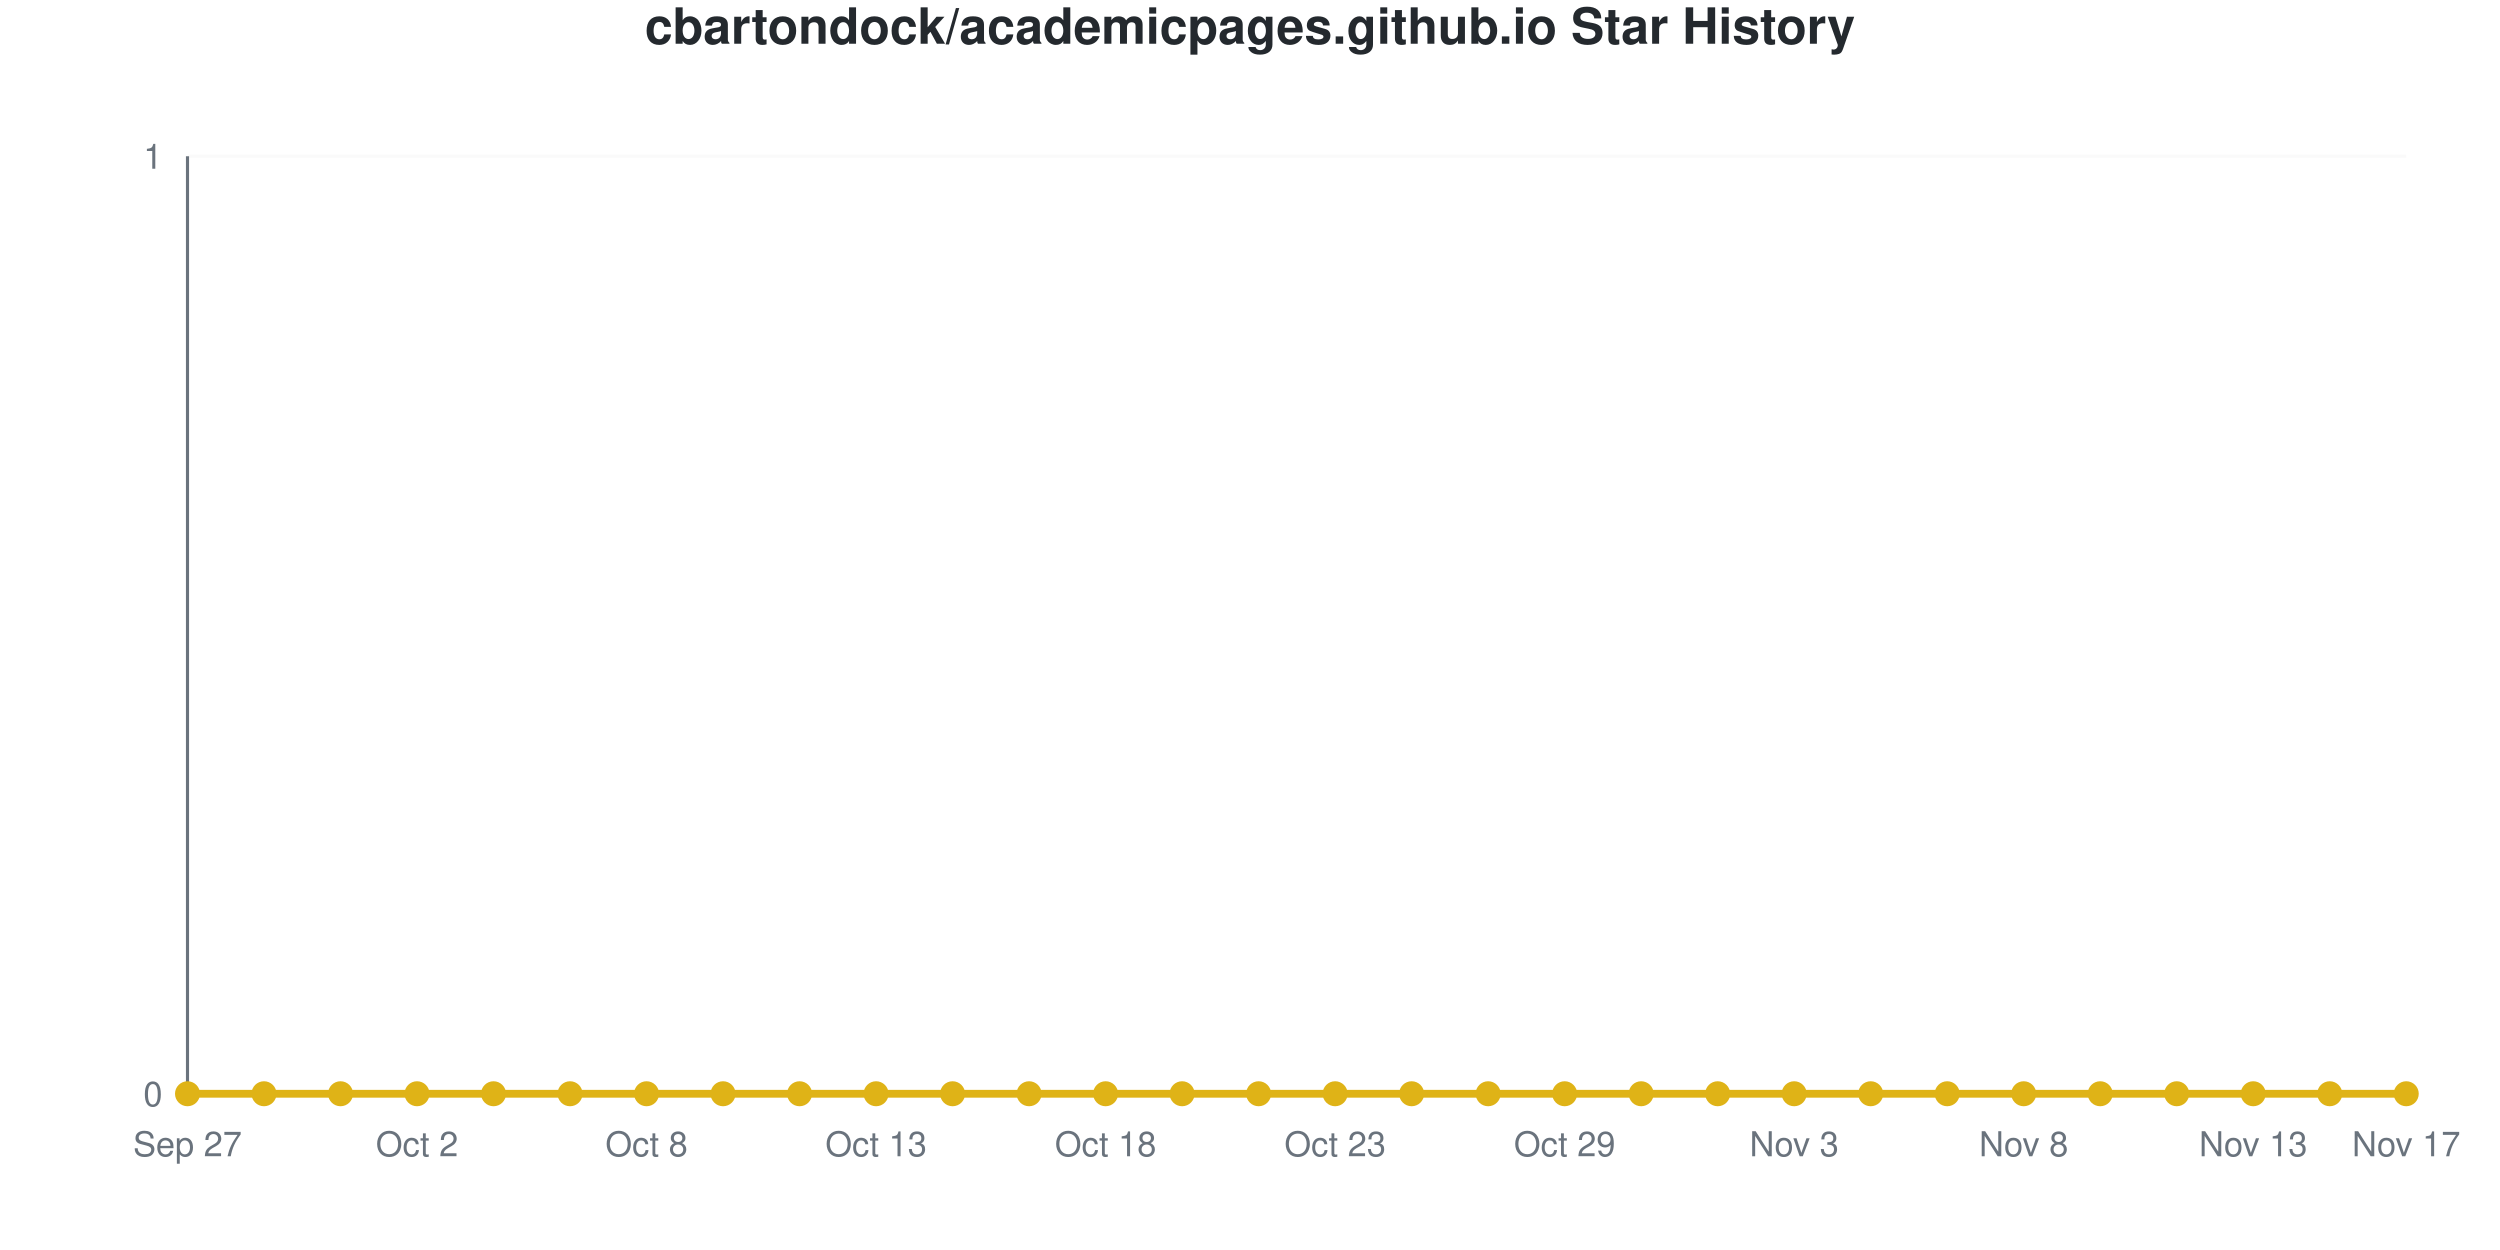
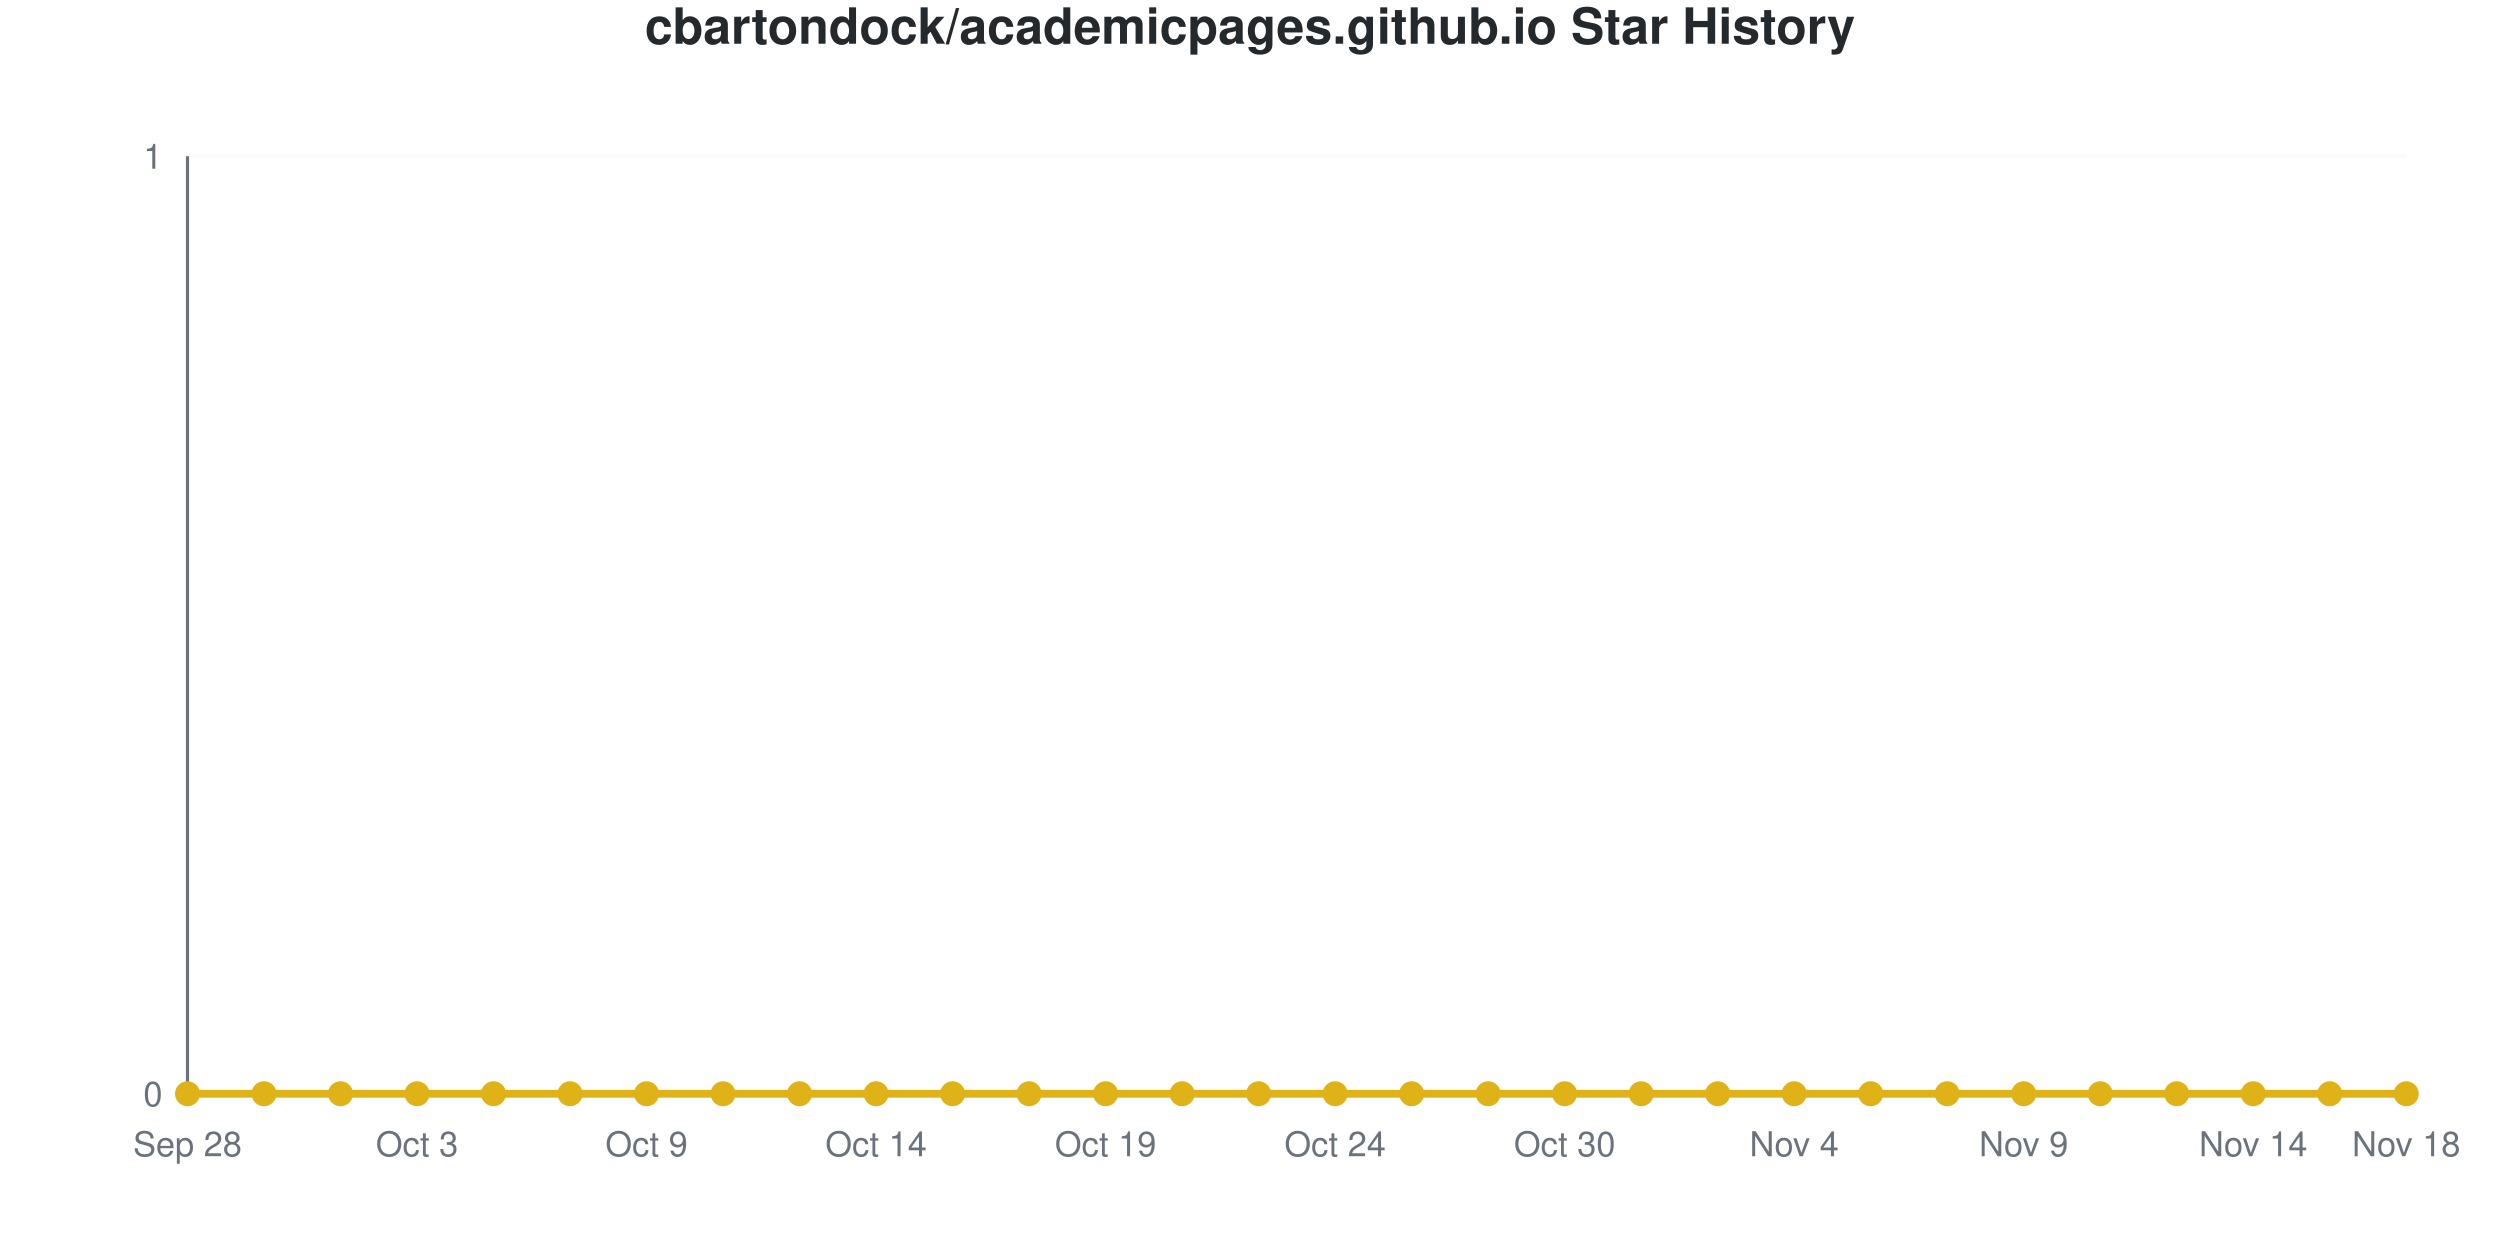
<svg xmlns="http://www.w3.org/2000/svg" viewBox="0 0 800 400" width="800" height="400" role="img">
  <style>
    @media (prefers-reduced-motion: no-preference) {
      @keyframes drawLine {
        to { stroke-dashoffset: 0; }
      }
      @keyframes fadeInPoint {
        0% { opacity: 0; }
        100% { opacity: 1; }
      }
      .data-line-0 {
        stroke-dasharray: 1065;
        stroke-dashoffset: 1065;
        animation: drawLine 2s ease-out forwards;
      }
      .data-point {
        opacity: 0;
        animation: fadeInPoint 0.5s ease-out forwards;
      }
    }
    .chart-bg { fill: #fff; }
    .chart-text { fill: #24292e; }
    .chart-muted { fill: #6a737d; }
    .chart-grid { stroke: #eee; }
    .chart-axis { stroke: #6a737d; }
    @media (prefers-color-scheme: dark) {
      .chart-bg { fill: #0d1117; }
      .chart-text { fill: #e6edf3; }
      .chart-muted { fill: #8b949e; }
      .chart-grid { stroke: #21262d; }
      .chart-axis { stroke: #8b949e; }
    }
  </style>
  <rect width="800" height="400" class="chart-bg" />
  <text x="400" y="14" text-anchor="middle" class="chart-text" font-size="16" font-weight="bold" font-family="-apple-system, BlinkMacSystemFont, 'Segoe UI', Helvetica, Arial, sans-serif">cbartondock/academicpages.github.io Star History</text>
  <g class="grid">
    <line x1="60" y1="350" x2="770" y2="350" class="chart-grid" stroke-opacity="0.3" />
    <text x="52" y="354" text-anchor="end" class="chart-muted" font-size="11" font-family="-apple-system, BlinkMacSystemFont, 'Segoe UI', Helvetica, Arial, sans-serif">0</text>
    <line x1="60" y1="50" x2="770" y2="50" class="chart-grid" stroke-opacity="0.3" />
    <text x="52" y="54" text-anchor="end" class="chart-muted" font-size="11" font-family="-apple-system, BlinkMacSystemFont, 'Segoe UI', Helvetica, Arial, sans-serif">1</text>
  </g>
  <g class="milestones">
    
  </g>
  <g class="x-axis">
-     <text x="60" y="370" text-anchor="middle" class="chart-muted" font-size="11" font-family="-apple-system, BlinkMacSystemFont, 'Segoe UI', Helvetica, Arial, sans-serif">Sep 27</text>
-     <text x="133.448" y="370" text-anchor="middle" class="chart-muted" font-size="11" font-family="-apple-system, BlinkMacSystemFont, 'Segoe UI', Helvetica, Arial, sans-serif">Oct 2</text>
-     <text x="206.897" y="370" text-anchor="middle" class="chart-muted" font-size="11" font-family="-apple-system, BlinkMacSystemFont, 'Segoe UI', Helvetica, Arial, sans-serif">Oct 8</text>
-     <text x="280.345" y="370" text-anchor="middle" class="chart-muted" font-size="11" font-family="-apple-system, BlinkMacSystemFont, 'Segoe UI', Helvetica, Arial, sans-serif">Oct 13</text>
-     <text x="353.793" y="370" text-anchor="middle" class="chart-muted" font-size="11" font-family="-apple-system, BlinkMacSystemFont, 'Segoe UI', Helvetica, Arial, sans-serif">Oct 18</text>
-     <text x="427.241" y="370" text-anchor="middle" class="chart-muted" font-size="11" font-family="-apple-system, BlinkMacSystemFont, 'Segoe UI', Helvetica, Arial, sans-serif">Oct 23</text>
-     <text x="500.69" y="370" text-anchor="middle" class="chart-muted" font-size="11" font-family="-apple-system, BlinkMacSystemFont, 'Segoe UI', Helvetica, Arial, sans-serif">Oct 29</text>
-     <text x="574.138" y="370" text-anchor="middle" class="chart-muted" font-size="11" font-family="-apple-system, BlinkMacSystemFont, 'Segoe UI', Helvetica, Arial, sans-serif">Nov 3</text>
-     <text x="647.586" y="370" text-anchor="middle" class="chart-muted" font-size="11" font-family="-apple-system, BlinkMacSystemFont, 'Segoe UI', Helvetica, Arial, sans-serif">Nov 8</text>
-     <text x="721.034" y="370" text-anchor="middle" class="chart-muted" font-size="11" font-family="-apple-system, BlinkMacSystemFont, 'Segoe UI', Helvetica, Arial, sans-serif">Nov 13</text>
-     <text x="770" y="370" text-anchor="middle" class="chart-muted" font-size="11" font-family="-apple-system, BlinkMacSystemFont, 'Segoe UI', Helvetica, Arial, sans-serif">Nov 17</text>
+     <text x="60" y="370" text-anchor="middle" class="chart-muted" font-size="11" font-family="-apple-system, BlinkMacSystemFont, 'Segoe UI', Helvetica, Arial, sans-serif">Sep 28</text>
+     <text x="133.448" y="370" text-anchor="middle" class="chart-muted" font-size="11" font-family="-apple-system, BlinkMacSystemFont, 'Segoe UI', Helvetica, Arial, sans-serif">Oct 3</text>
+     <text x="206.897" y="370" text-anchor="middle" class="chart-muted" font-size="11" font-family="-apple-system, BlinkMacSystemFont, 'Segoe UI', Helvetica, Arial, sans-serif">Oct 9</text>
+     <text x="280.345" y="370" text-anchor="middle" class="chart-muted" font-size="11" font-family="-apple-system, BlinkMacSystemFont, 'Segoe UI', Helvetica, Arial, sans-serif">Oct 14</text>
+     <text x="353.793" y="370" text-anchor="middle" class="chart-muted" font-size="11" font-family="-apple-system, BlinkMacSystemFont, 'Segoe UI', Helvetica, Arial, sans-serif">Oct 19</text>
+     <text x="427.241" y="370" text-anchor="middle" class="chart-muted" font-size="11" font-family="-apple-system, BlinkMacSystemFont, 'Segoe UI', Helvetica, Arial, sans-serif">Oct 24</text>
+     <text x="500.69" y="370" text-anchor="middle" class="chart-muted" font-size="11" font-family="-apple-system, BlinkMacSystemFont, 'Segoe UI', Helvetica, Arial, sans-serif">Oct 30</text>
+     <text x="574.138" y="370" text-anchor="middle" class="chart-muted" font-size="11" font-family="-apple-system, BlinkMacSystemFont, 'Segoe UI', Helvetica, Arial, sans-serif">Nov 4</text>
+     <text x="647.586" y="370" text-anchor="middle" class="chart-muted" font-size="11" font-family="-apple-system, BlinkMacSystemFont, 'Segoe UI', Helvetica, Arial, sans-serif">Nov 9</text>
+     <text x="721.034" y="370" text-anchor="middle" class="chart-muted" font-size="11" font-family="-apple-system, BlinkMacSystemFont, 'Segoe UI', Helvetica, Arial, sans-serif">Nov 14</text>
+     <text x="770" y="370" text-anchor="middle" class="chart-muted" font-size="11" font-family="-apple-system, BlinkMacSystemFont, 'Segoe UI', Helvetica, Arial, sans-serif">Nov 18</text>
  </g>
  <line x1="60" y1="50" x2="60" y2="350" class="chart-axis" stroke-width="1" />
  <line x1="60" y1="350" x2="770" y2="350" class="chart-axis" stroke-width="1" />
  <path d="M60,350 L60,350 C68.161,350 76.322,350 84.483,350 C92.644,350 100.805,350 108.966,350 C117.126,350 125.287,350 133.448,350 C141.609,350 149.77,350 157.931,350 C166.092,350 174.253,350 182.414,350 C190.575,350 198.736,350 206.897,350 C215.057,350 223.218,350 231.379,350 C239.54,350 247.701,350 255.862,350 C264.023,350 272.184,350 280.345,350 C288.506,350 296.667,350 304.828,350 C312.989,350 321.149,350 329.31,350 C337.471,350 345.632,350 353.793,350 C361.954,350 370.115,350 378.276,350 C386.437,350 394.598,350 402.759,350 C410.92,350 419.08,350 427.241,350 C435.402,350 443.563,350 451.724,350 C459.885,350 468.046,350 476.207,350 C484.368,350 492.529,350 500.69,350 C508.851,350 517.011,350 525.172,350 C533.333,350 541.494,350 549.655,350 C557.816,350 565.977,350 574.138,350 C582.299,350 590.46,350 598.621,350 C606.782,350 614.943,350 623.103,350 C631.264,350 639.425,350 647.586,350 C655.747,350 663.908,350 672.069,350 C680.23,350 688.391,350 696.552,350 C704.713,350 712.874,350 721.034,350 C729.195,350 737.356,350 745.517,350 C753.678,350 761.839,350 770,350 L770,350 L60,350 Z" fill="#dfb317" fill-opacity="0.1" />
  <path d="M60,350 L60,350 C68.161,350 76.322,350 84.483,350 C92.644,350 100.805,350 108.966,350 C117.126,350 125.287,350 133.448,350 C141.609,350 149.77,350 157.931,350 C166.092,350 174.253,350 182.414,350 C190.575,350 198.736,350 206.897,350 C215.057,350 223.218,350 231.379,350 C239.54,350 247.701,350 255.862,350 C264.023,350 272.184,350 280.345,350 C288.506,350 296.667,350 304.828,350 C312.989,350 321.149,350 329.31,350 C337.471,350 345.632,350 353.793,350 C361.954,350 370.115,350 378.276,350 C386.437,350 394.598,350 402.759,350 C410.92,350 419.08,350 427.241,350 C435.402,350 443.563,350 451.724,350 C459.885,350 468.046,350 476.207,350 C484.368,350 492.529,350 500.69,350 C508.851,350 517.011,350 525.172,350 C533.333,350 541.494,350 549.655,350 C557.816,350 565.977,350 574.138,350 C582.299,350 590.46,350 598.621,350 C606.782,350 614.943,350 623.103,350 C631.264,350 639.425,350 647.586,350 C655.747,350 663.908,350 672.069,350 C680.23,350 688.391,350 696.552,350 C704.713,350 712.874,350 721.034,350 C729.195,350 737.356,350 745.517,350 C753.678,350 761.839,350 770,350" fill="none" stroke="#dfb317" stroke-width="2.5" class="data-line-0" />
  <g class="points">
    <circle cx="60" cy="350" r="4" fill="#dfb317" class="data-point" style="animation-delay: 1.50s" />
    <circle cx="84.483" cy="350" r="4" fill="#dfb317" class="data-point" style="animation-delay: 1.55s" />
    <circle cx="108.966" cy="350" r="4" fill="#dfb317" class="data-point" style="animation-delay: 1.60s" />
    <circle cx="133.448" cy="350" r="4" fill="#dfb317" class="data-point" style="animation-delay: 1.65s" />
    <circle cx="157.931" cy="350" r="4" fill="#dfb317" class="data-point" style="animation-delay: 1.70s" />
    <circle cx="182.414" cy="350" r="4" fill="#dfb317" class="data-point" style="animation-delay: 1.75s" />
    <circle cx="206.897" cy="350" r="4" fill="#dfb317" class="data-point" style="animation-delay: 1.80s" />
    <circle cx="231.379" cy="350" r="4" fill="#dfb317" class="data-point" style="animation-delay: 1.85s" />
    <circle cx="255.862" cy="350" r="4" fill="#dfb317" class="data-point" style="animation-delay: 1.90s" />
    <circle cx="280.345" cy="350" r="4" fill="#dfb317" class="data-point" style="animation-delay: 1.95s" />
    <circle cx="304.828" cy="350" r="4" fill="#dfb317" class="data-point" style="animation-delay: 2.00s" />
    <circle cx="329.31" cy="350" r="4" fill="#dfb317" class="data-point" style="animation-delay: 2.05s" />
    <circle cx="353.793" cy="350" r="4" fill="#dfb317" class="data-point" style="animation-delay: 2.10s" />
    <circle cx="378.276" cy="350" r="4" fill="#dfb317" class="data-point" style="animation-delay: 2.15s" />
    <circle cx="402.759" cy="350" r="4" fill="#dfb317" class="data-point" style="animation-delay: 2.20s" />
    <circle cx="427.241" cy="350" r="4" fill="#dfb317" class="data-point" style="animation-delay: 2.25s" />
    <circle cx="451.724" cy="350" r="4" fill="#dfb317" class="data-point" style="animation-delay: 2.30s" />
    <circle cx="476.207" cy="350" r="4" fill="#dfb317" class="data-point" style="animation-delay: 2.35s" />
    <circle cx="500.69" cy="350" r="4" fill="#dfb317" class="data-point" style="animation-delay: 2.40s" />
    <circle cx="525.172" cy="350" r="4" fill="#dfb317" class="data-point" style="animation-delay: 2.45s" />
    <circle cx="549.655" cy="350" r="4" fill="#dfb317" class="data-point" style="animation-delay: 2.50s" />
    <circle cx="574.138" cy="350" r="4" fill="#dfb317" class="data-point" style="animation-delay: 2.55s" />
    <circle cx="598.621" cy="350" r="4" fill="#dfb317" class="data-point" style="animation-delay: 2.60s" />
    <circle cx="623.103" cy="350" r="4" fill="#dfb317" class="data-point" style="animation-delay: 2.65s" />
    <circle cx="647.586" cy="350" r="4" fill="#dfb317" class="data-point" style="animation-delay: 2.70s" />
    <circle cx="672.069" cy="350" r="4" fill="#dfb317" class="data-point" style="animation-delay: 2.75s" />
    <circle cx="696.552" cy="350" r="4" fill="#dfb317" class="data-point" style="animation-delay: 2.80s" />
    <circle cx="721.034" cy="350" r="4" fill="#dfb317" class="data-point" style="animation-delay: 2.85s" />
    <circle cx="745.517" cy="350" r="4" fill="#dfb317" class="data-point" style="animation-delay: 2.90s" />
    <circle cx="770" cy="350" r="4" fill="#dfb317" class="data-point" style="animation-delay: 2.95s" />
  </g>
</svg>
